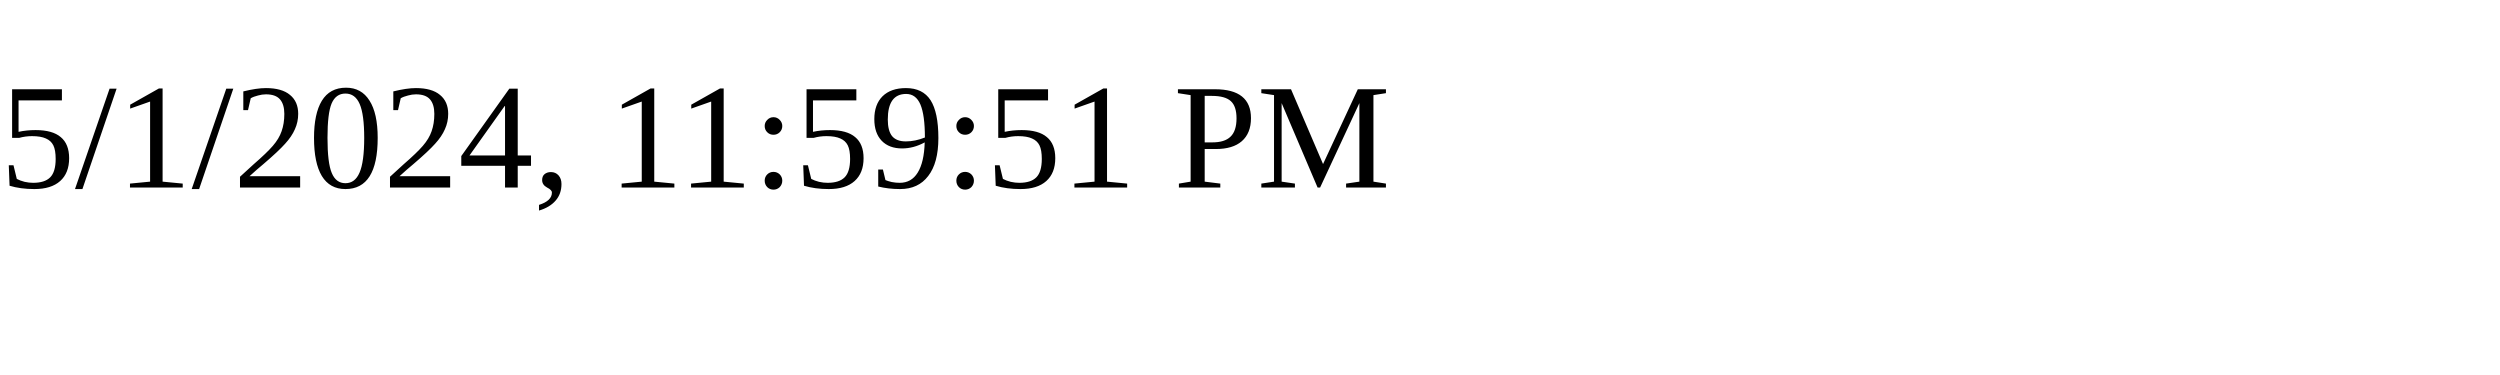
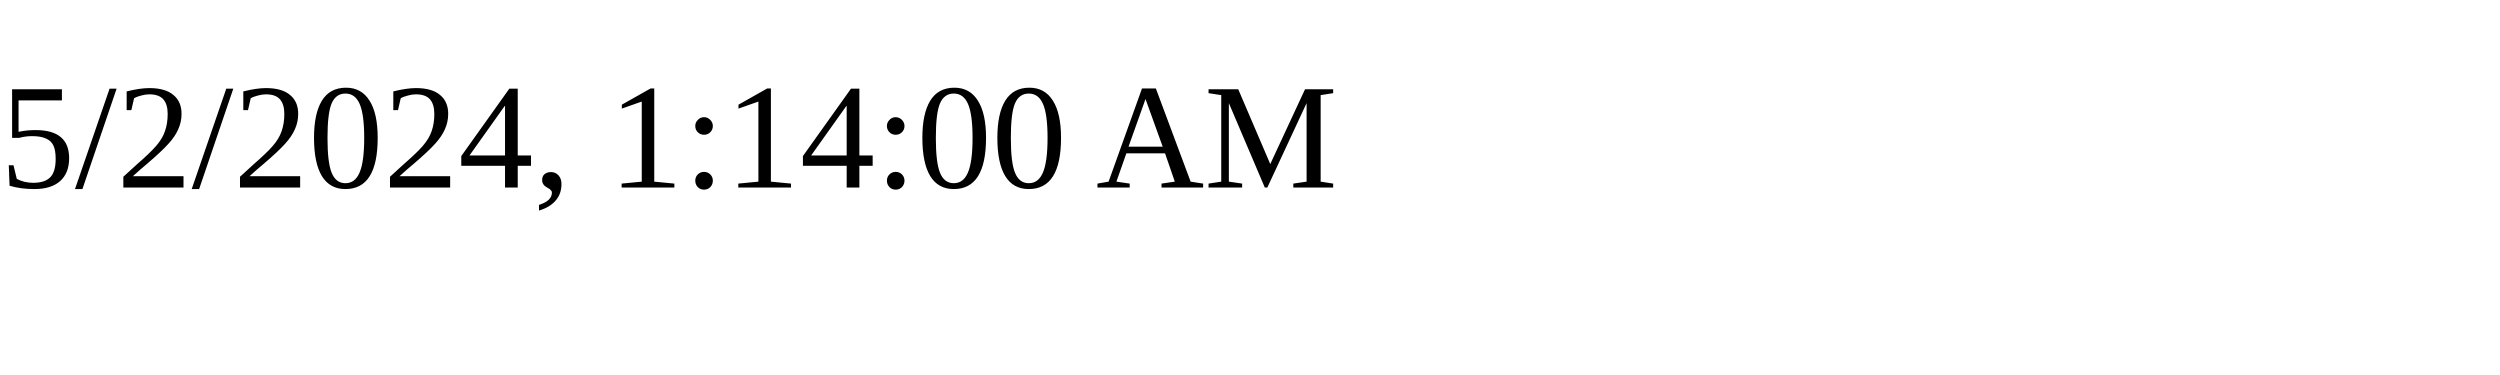
<svg xmlns="http://www.w3.org/2000/svg" height="30" width="200">
-   <text x="0" y="15">5/1/2024, 11:59:51 PM</text>
+   <text x="0" y="15">5/2/2024, 1:14:00 AM</text>
</svg>
